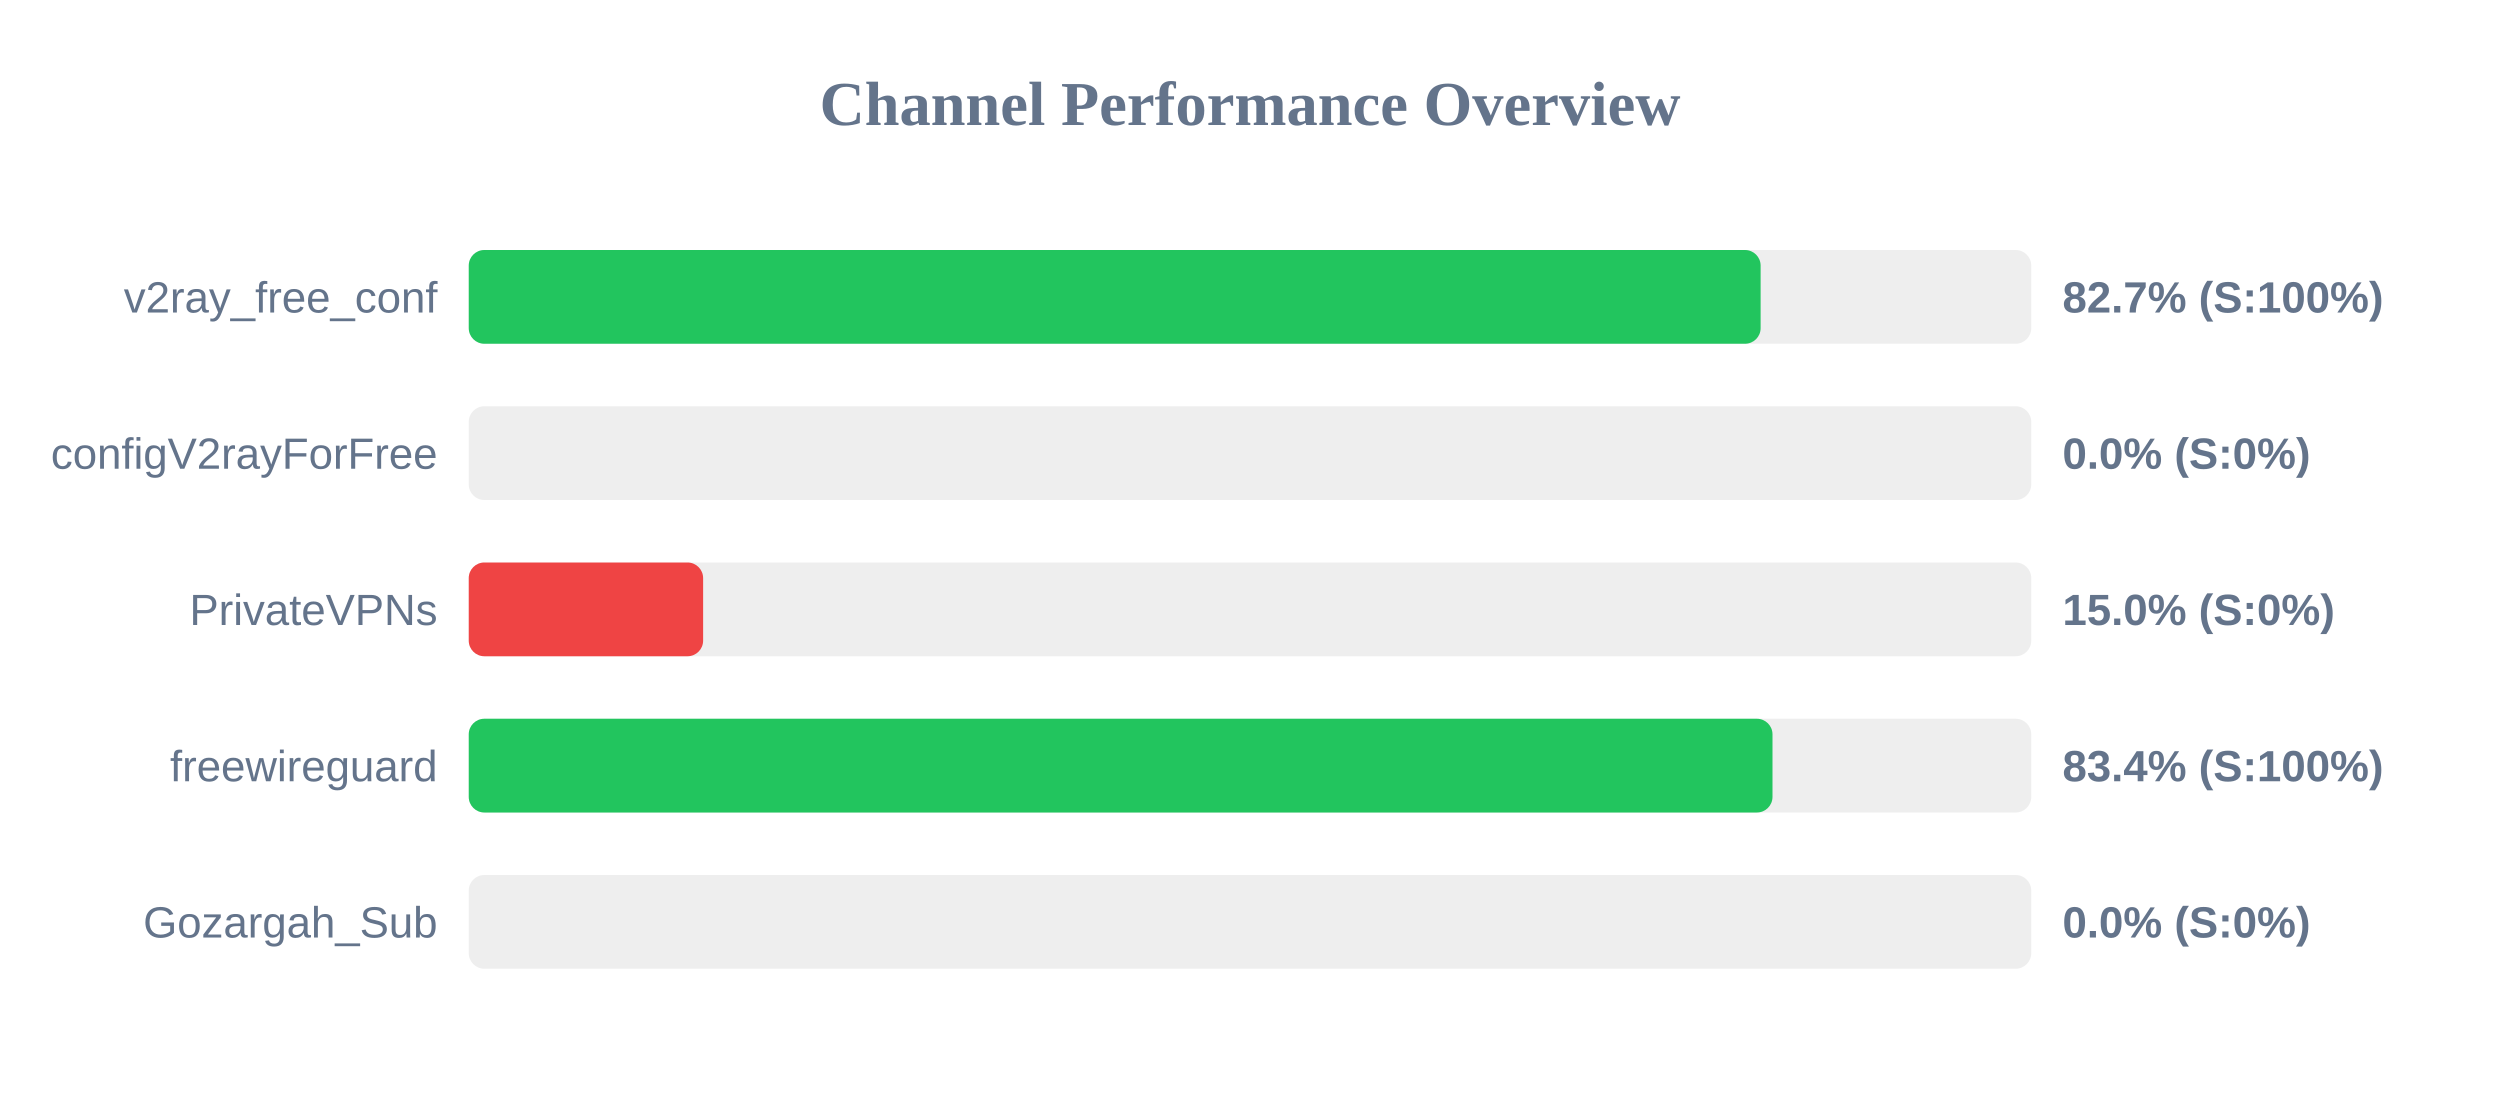
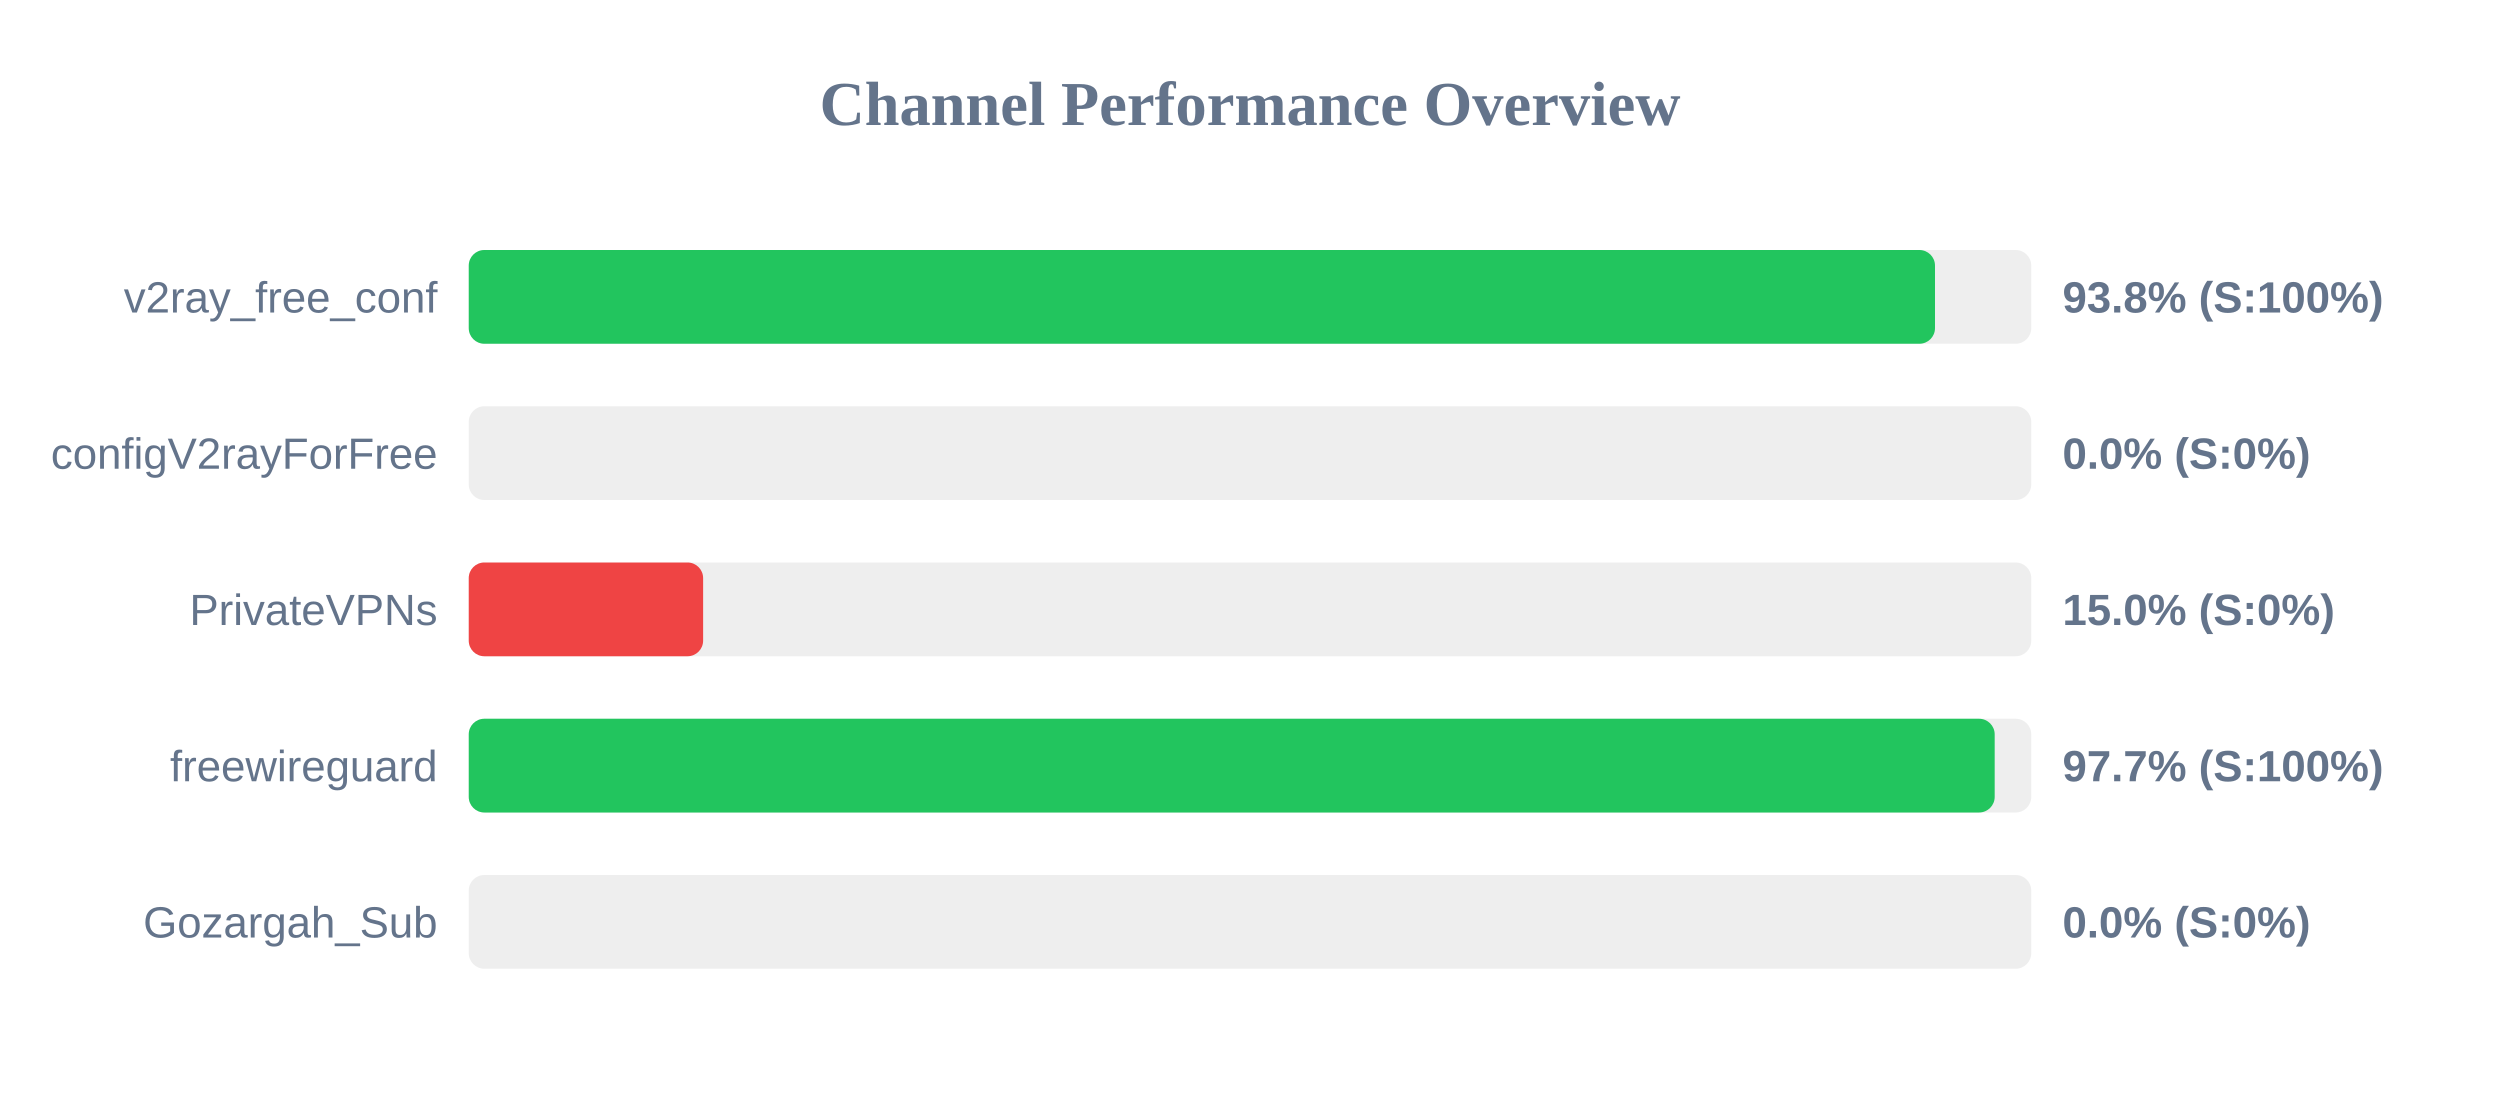
<svg xmlns="http://www.w3.org/2000/svg" width="800" height="350" version="1.1">
  <style>
        .row { font: 14px Arial; fill: #64748b; }
        .score { font: bold 14px Arial; fill: #64748b; }
    </style>
  <text x="400" y="40" text-anchor="middle" font-size="20px" font-weight="bold" fill="#64748b">Channel Performance Overview</text>
  <rect x="150" y="80" width="500" height="30" fill="#eee" rx="5" />
-   <rect x="150" y="80" width="413.4" height="30" fill="#22c55e" rx="5" />
+   <rect x="150" y="80" width="469.2" height="30" fill="#22c55e" rx="5" />
  <text x="140" y="100" text-anchor="end" class="row">v2ray_free_conf</text>
-   <text x="660" y="100" text-anchor="start" class="score">82.7% (S:100%)</text>
+   <text x="660" y="100" text-anchor="start" class="score">93.8% (S:100%)</text>
  <rect x="150" y="130" width="500" height="30" fill="#eee" rx="5" />
  <rect x="150" y="130" width="0.0" height="30" fill="#ef4444" rx="5" />
  <text x="140" y="150" text-anchor="end" class="row">configV2rayForFree</text>
  <text x="660" y="150" text-anchor="start" class="score">0.0% (S:0%)</text>
  <rect x="150" y="180" width="500" height="30" fill="#eee" rx="5" />
  <rect x="150" y="180" width="75.0" height="30" fill="#ef4444" rx="5" />
  <text x="140" y="200" text-anchor="end" class="row">PrivateVPNs</text>
  <text x="660" y="200" text-anchor="start" class="score">15.0% (S:0%)</text>
  <rect x="150" y="230" width="500" height="30" fill="#eee" rx="5" />
-   <rect x="150" y="230" width="417.2" height="30" fill="#22c55e" rx="5" />
+   <rect x="150" y="230" width="488.3" height="30" fill="#22c55e" rx="5" />
  <text x="140" y="250" text-anchor="end" class="row">freewireguard</text>
-   <text x="660" y="250" text-anchor="start" class="score">83.4% (S:100%)</text>
+   <text x="660" y="250" text-anchor="start" class="score">97.7% (S:100%)</text>
  <rect x="150" y="280" width="500" height="30" fill="#eee" rx="5" />
  <rect x="150" y="280" width="0.0" height="30" fill="#ef4444" rx="5" />
  <text x="140" y="300" text-anchor="end" class="row">Gozargah_Sub</text>
  <text x="660" y="300" text-anchor="start" class="score">0.0% (S:0%)</text>
</svg>
